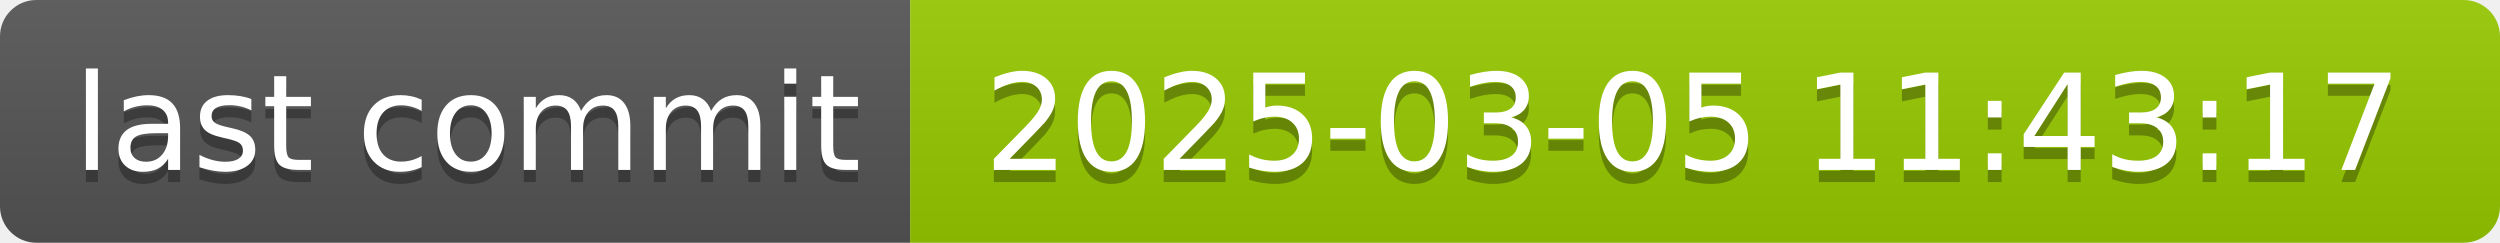
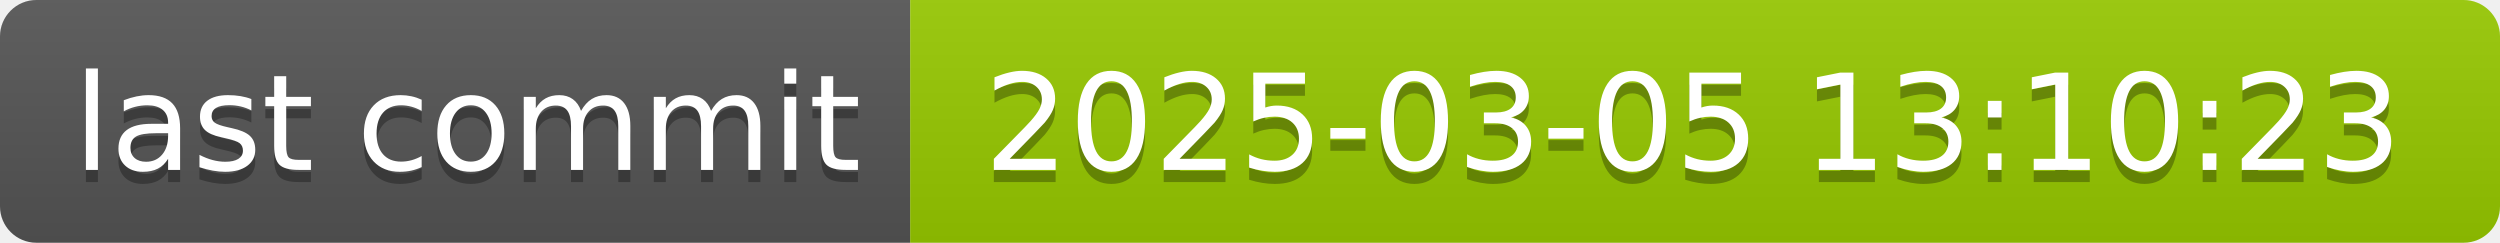
- <svg xmlns="http://www.w3.org/2000/svg" width="206" height="20" role="img" aria-label="last commit: 2025-03-05 11:43:17">
+ <svg xmlns="http://www.w3.org/2000/svg" width="206" height="20" role="img" aria-label="last commit: 2025-03-05 13:10:23">
  <linearGradient id="s" x2="0" y2="100%">
    <stop offset="0" stop-color="#bbb" stop-opacity=".1" />
    <stop offset="1" stop-opacity=".1" />
  </linearGradient>
  <clipPath id="r">
    <rect width="206" height="20" rx="3" fill="#fff" />
  </clipPath>
  <g clip-path="url(#r)">
    <rect width="75" height="20" fill="#555" />
    <rect x="75" width="131" height="20" fill="#97ca00" />
    <rect width="206" height="20" fill="url(#s)" />
  </g>
  <g fill="#fff" text-anchor="middle" font-family="Verdana,Geneva,DejaVu Sans,sans-serif" text-rendering="geometricPrecision" font-size="110">
    <text aria-hidden="true" x="385" y="150" fill="#010101" fill-opacity=".3" transform="scale(.1)" textLength="650">last commit</text>
    <text x="385" y="140" transform="scale(.1)" fill="#fff" textLength="650">last commit</text>
-     <text aria-hidden="true" x="1395" y="150" fill="#010101" fill-opacity=".3" transform="scale(.1)" textLength="1210">2025-03-05 11:43:17</text>
-     <text x="1395" y="140" transform="scale(.1)" fill="#fff" textLength="1210">2025-03-05 11:43:17</text>
+     <text aria-hidden="true" x="1395" y="150" fill="#010101" fill-opacity=".3" transform="scale(.1)" textLength="1210">2025-03-05 13:10:23</text>
+     <text x="1395" y="140" transform="scale(.1)" fill="#fff" textLength="1210">2025-03-05 13:10:23</text>
  </g>
</svg>
